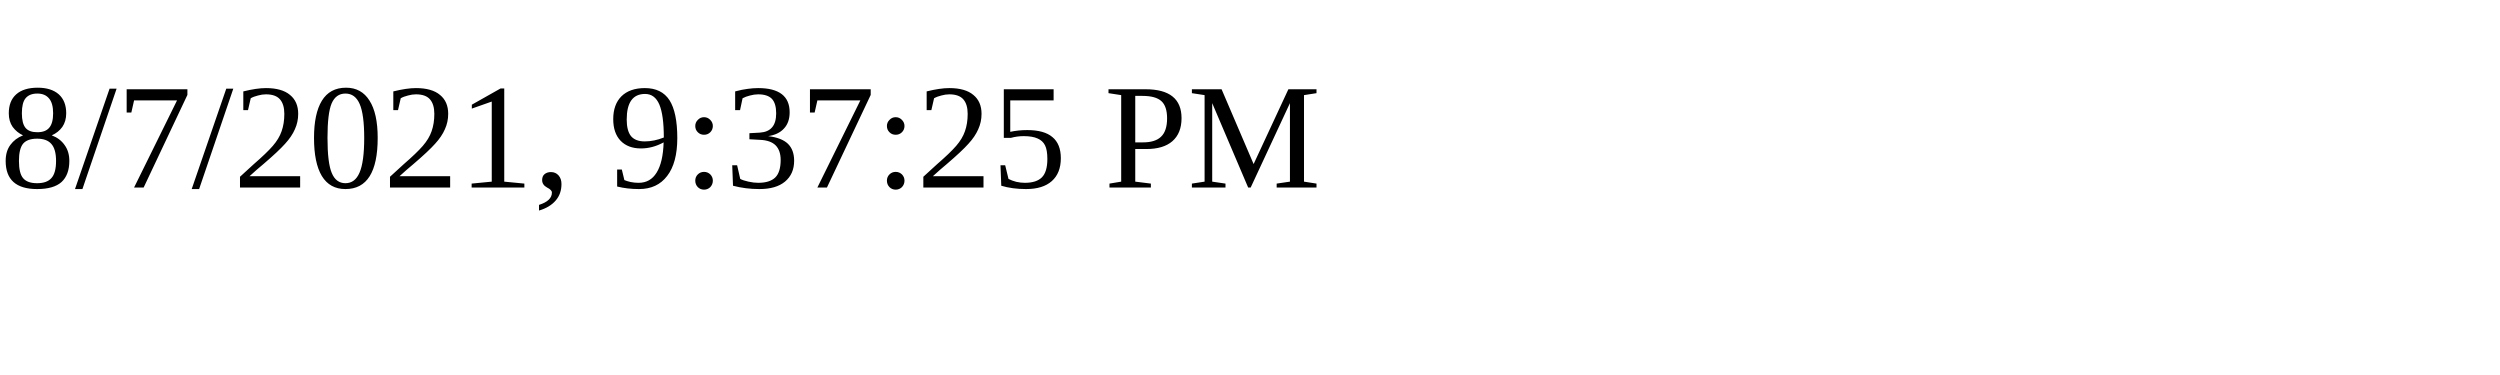
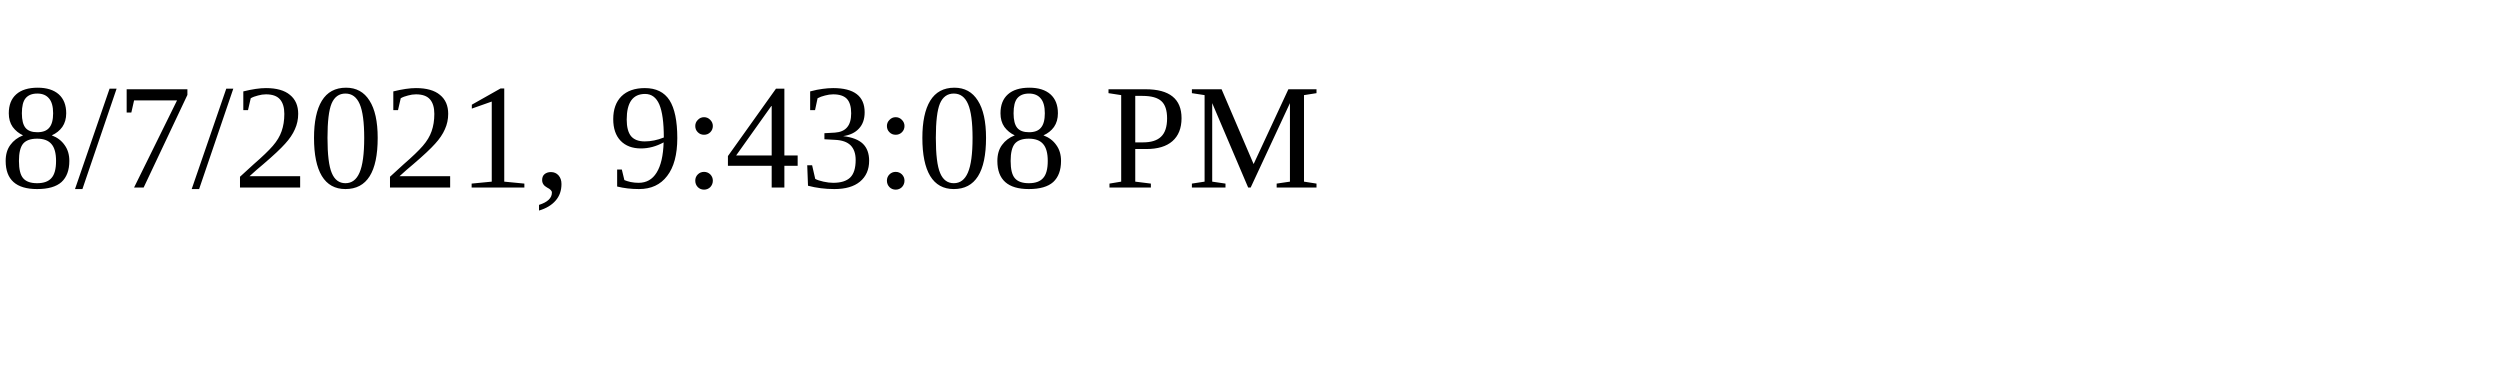
<svg xmlns="http://www.w3.org/2000/svg" height="30" width="200">
-   <text x="0" y="15">8/7/2021, 9:37:25 PM</text>
+   <text x="0" y="15">8/7/2021, 9:43:08 PM</text>
</svg>
